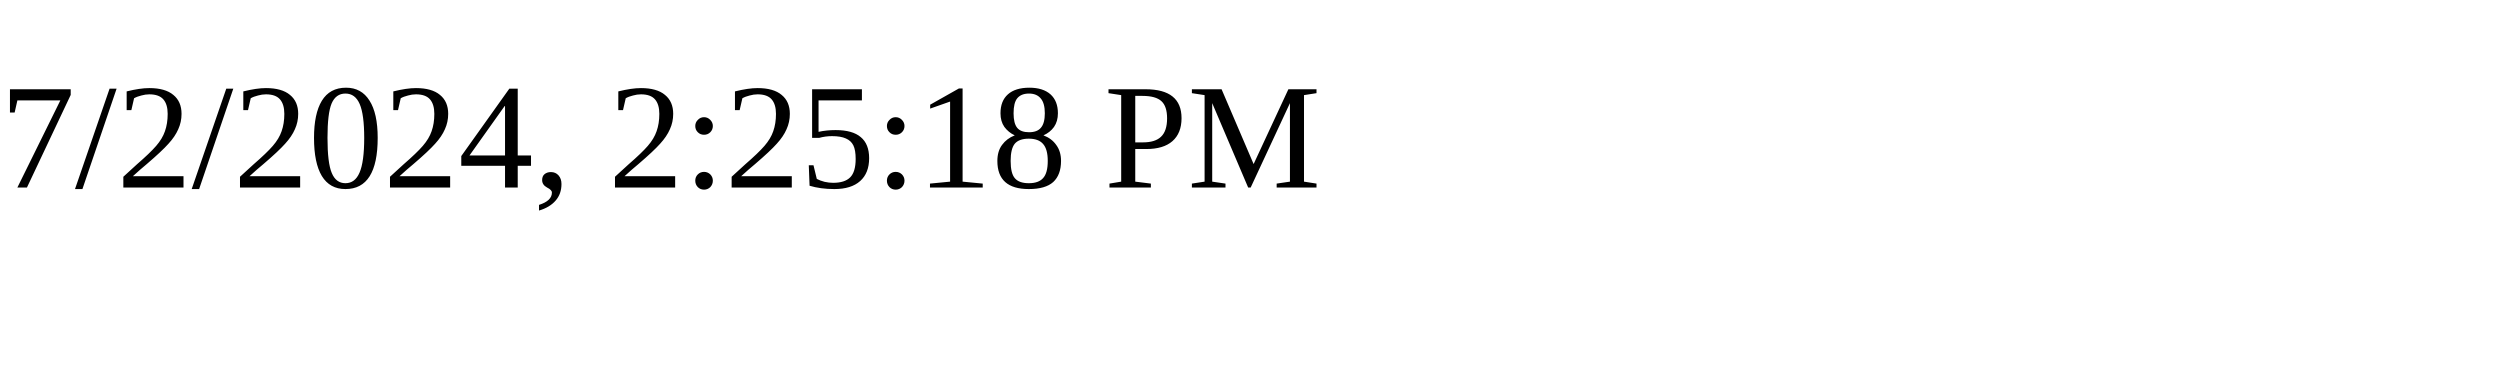
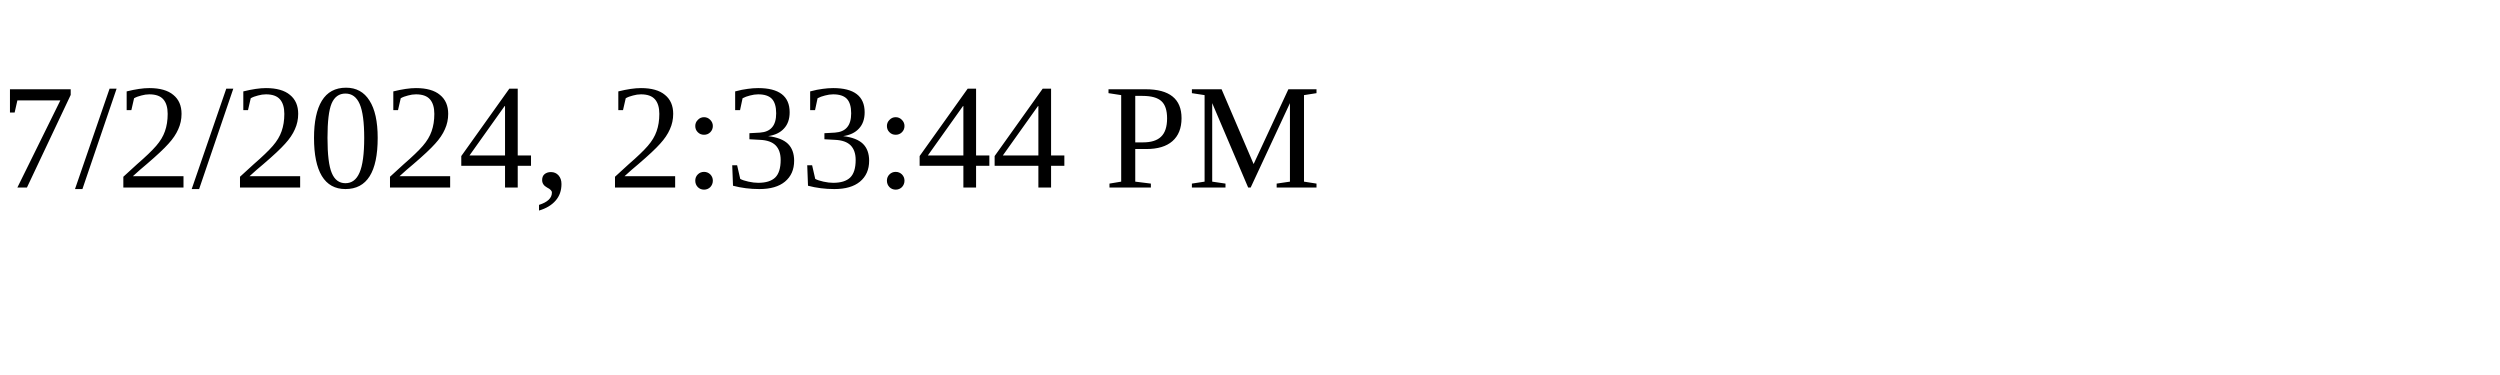
<svg xmlns="http://www.w3.org/2000/svg" height="30" width="200">
-   <text x="0" y="15">7/2/2024, 2:25:18 PM</text>
+   <text x="0" y="15">7/2/2024, 2:33:44 PM</text>
</svg>
